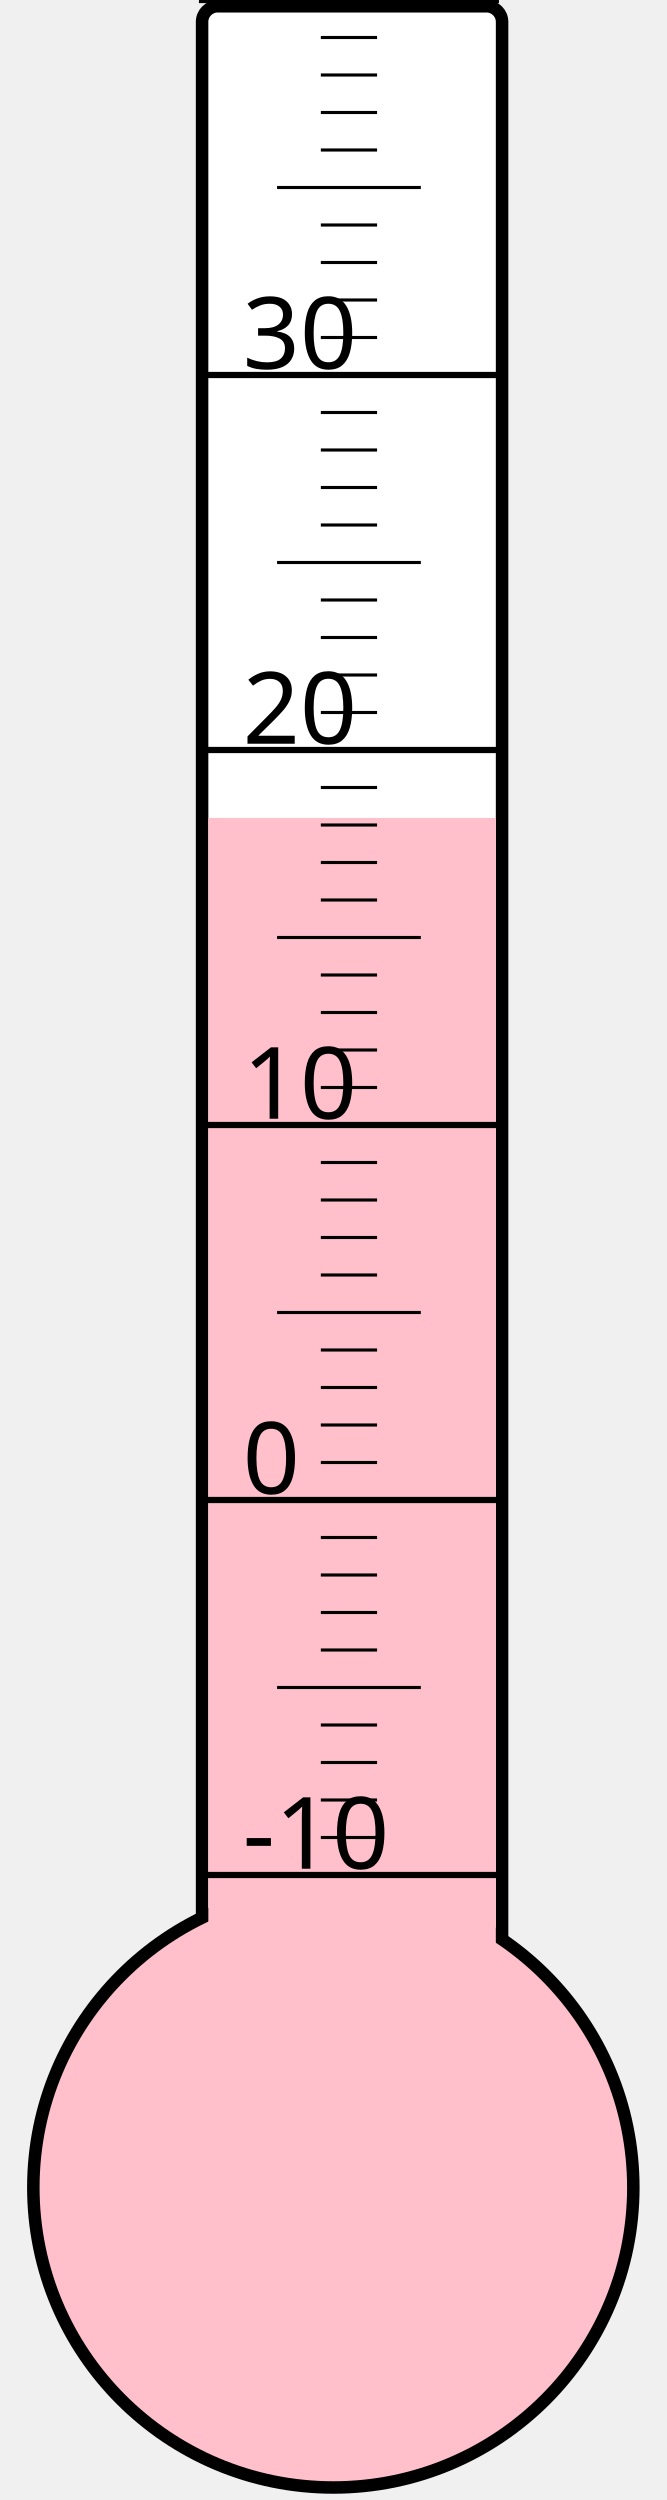
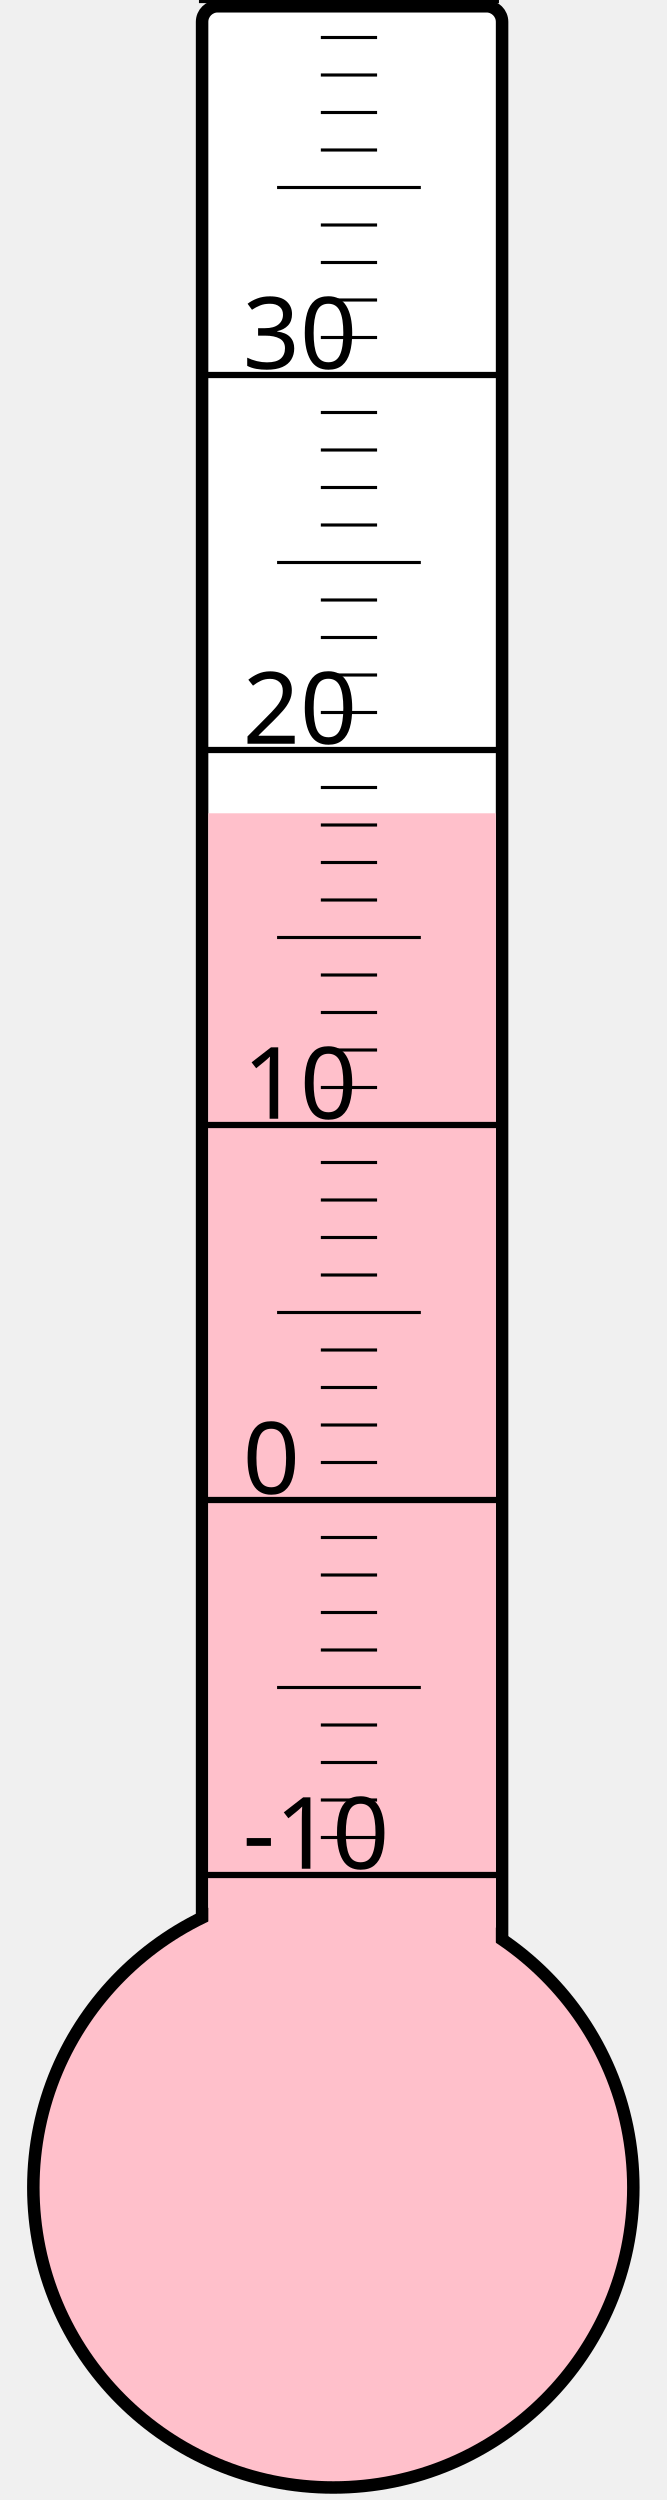
<svg xmlns="http://www.w3.org/2000/svg" width="40px" height="150px" viewBox="0 0 200 800">
  <rect width="200" height="800" x="0" y="0" style="fill: #ffffeb; fill-opacity: 0;" />
  <rect width="96" height="680" x="58" y="2" rx="5" ry="5" style="fill: white; fill-opacity: 1; stroke: black; stroke-width: 4;" />
  <circle cx="100" cy="700" r="96" style="fill: pink; stroke: black; stroke-width: 4;" />
-   <rect width="92" height="438.25" x="60" y="261.75" style="fill: pink; fill-opacity: 1; stroke-width: 0;" />
+   <rect width="92" height="439.75" x="60" y="260.25" style="fill: pink; fill-opacity: 1; stroke-width: 0;" />
  <text x="71" y="598" style="font-family: sans-serif; font-size: 24pt;">-10</text>
  <text x="71" y="478" style="font-family: sans-serif; font-size: 24pt;">0</text>
  <text x="71" y="358" style="font-family: sans-serif; font-size: 24pt;">10</text>
  <text x="71" y="238" style="font-family: sans-serif; font-size: 24pt;">20</text>
  <text x="71" y="118" style="font-family: sans-serif; font-size: 24pt;">30</text>
  <g style="stroke: black;">
    <line x1="57" y1="600" x2="153" y2="600" style="stroke-width: 2;" />
    <line x1="96" y1="588" x2="114" y2="588" style="stroke-width: 1;" />
    <line x1="96" y1="576" x2="114" y2="576" style="stroke-width: 1;" />
    <line x1="96" y1="564" x2="114" y2="564" style="stroke-width: 1;" />
    <line x1="96" y1="552" x2="114" y2="552" style="stroke-width: 1;" />
    <line x1="82" y1="540" x2="128" y2="540" style="stroke-width: 1;" />
    <line x1="96" y1="528" x2="114" y2="528" style="stroke-width: 1;" />
    <line x1="96" y1="516" x2="114" y2="516" style="stroke-width: 1;" />
    <line x1="96" y1="504" x2="114" y2="504" style="stroke-width: 1;" />
    <line x1="96" y1="492" x2="114" y2="492" style="stroke-width: 1;" />
    <line x1="57" y1="480" x2="153" y2="480" style="stroke-width: 2;" />
    <line x1="96" y1="468" x2="114" y2="468" style="stroke-width: 1;" />
    <line x1="96" y1="456" x2="114" y2="456" style="stroke-width: 1;" />
    <line x1="96" y1="444" x2="114" y2="444" style="stroke-width: 1;" />
    <line x1="96" y1="432" x2="114" y2="432" style="stroke-width: 1;" />
    <line x1="82" y1="420" x2="128" y2="420" style="stroke-width: 1;" />
    <line x1="96" y1="408" x2="114" y2="408" style="stroke-width: 1;" />
    <line x1="96" y1="396" x2="114" y2="396" style="stroke-width: 1;" />
    <line x1="96" y1="384" x2="114" y2="384" style="stroke-width: 1;" />
    <line x1="96" y1="372" x2="114" y2="372" style="stroke-width: 1;" />
    <line x1="57" y1="360" x2="153" y2="360" style="stroke-width: 2;" />
    <line x1="96" y1="348" x2="114" y2="348" style="stroke-width: 1;" />
    <line x1="96" y1="336" x2="114" y2="336" style="stroke-width: 1;" />
    <line x1="96" y1="324" x2="114" y2="324" style="stroke-width: 1;" />
    <line x1="96" y1="312" x2="114" y2="312" style="stroke-width: 1;" />
    <line x1="82" y1="300" x2="128" y2="300" style="stroke-width: 1;" />
    <line x1="96" y1="288" x2="114" y2="288" style="stroke-width: 1;" />
    <line x1="96" y1="276" x2="114" y2="276" style="stroke-width: 1;" />
    <line x1="96" y1="264" x2="114" y2="264" style="stroke-width: 1;" />
    <line x1="96" y1="252" x2="114" y2="252" style="stroke-width: 1;" />
    <line x1="57" y1="240" x2="153" y2="240" style="stroke-width: 2;" />
    <line x1="96" y1="228" x2="114" y2="228" style="stroke-width: 1;" />
    <line x1="96" y1="216" x2="114" y2="216" style="stroke-width: 1;" />
    <line x1="96" y1="204" x2="114" y2="204" style="stroke-width: 1;" />
    <line x1="96" y1="192" x2="114" y2="192" style="stroke-width: 1;" />
    <line x1="82" y1="180" x2="128" y2="180" style="stroke-width: 1;" />
    <line x1="96" y1="168" x2="114" y2="168" style="stroke-width: 1;" />
    <line x1="96" y1="156" x2="114" y2="156" style="stroke-width: 1;" />
    <line x1="96" y1="144" x2="114" y2="144" style="stroke-width: 1;" />
    <line x1="96" y1="132" x2="114" y2="132" style="stroke-width: 1;" />
    <line x1="57" y1="120" x2="153" y2="120" style="stroke-width: 2;" />
    <line x1="96" y1="108" x2="114" y2="108" style="stroke-width: 1;" />
    <line x1="96" y1="96" x2="114" y2="96" style="stroke-width: 1;" />
    <line x1="96" y1="84" x2="114" y2="84" style="stroke-width: 1;" />
    <line x1="96" y1="72" x2="114" y2="72" style="stroke-width: 1;" />
    <line x1="82" y1="60" x2="128" y2="60" style="stroke-width: 1;" />
    <line x1="96" y1="48" x2="114" y2="48" style="stroke-width: 1;" />
    <line x1="96" y1="36" x2="114" y2="36" style="stroke-width: 1;" />
    <line x1="96" y1="24" x2="114" y2="24" style="stroke-width: 1;" />
    <line x1="96" y1="12" x2="114" y2="12" style="stroke-width: 1;" />
    <line x1="57" y1="0" x2="153" y2="0" style="stroke-width: 2;" />
  </g>
</svg>
